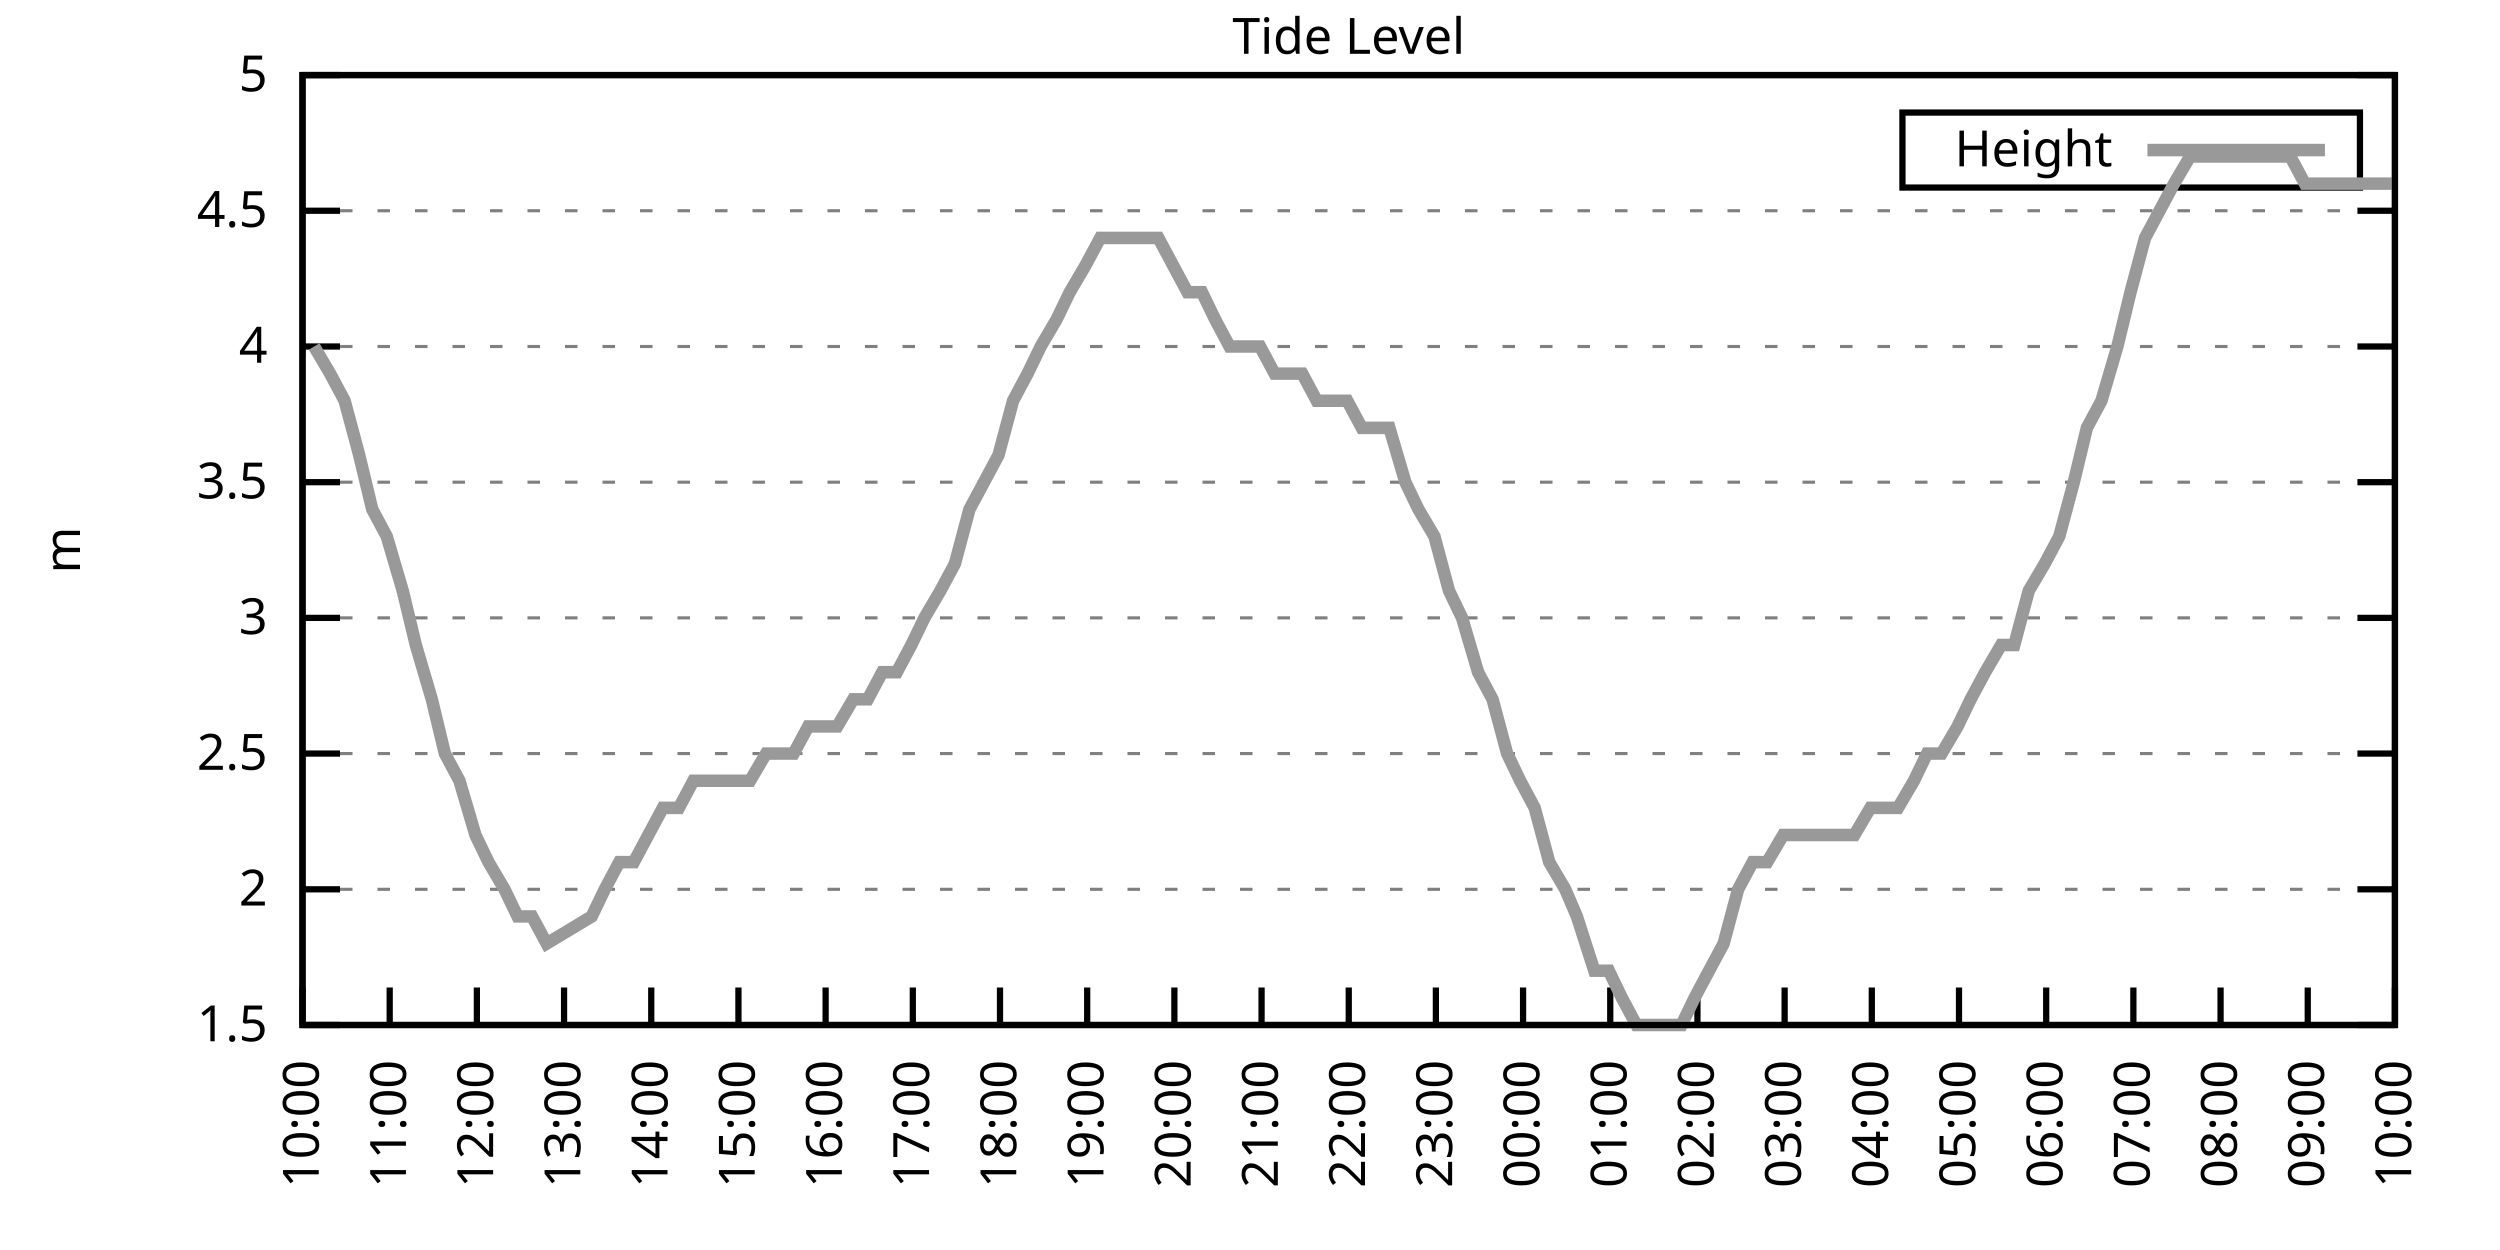
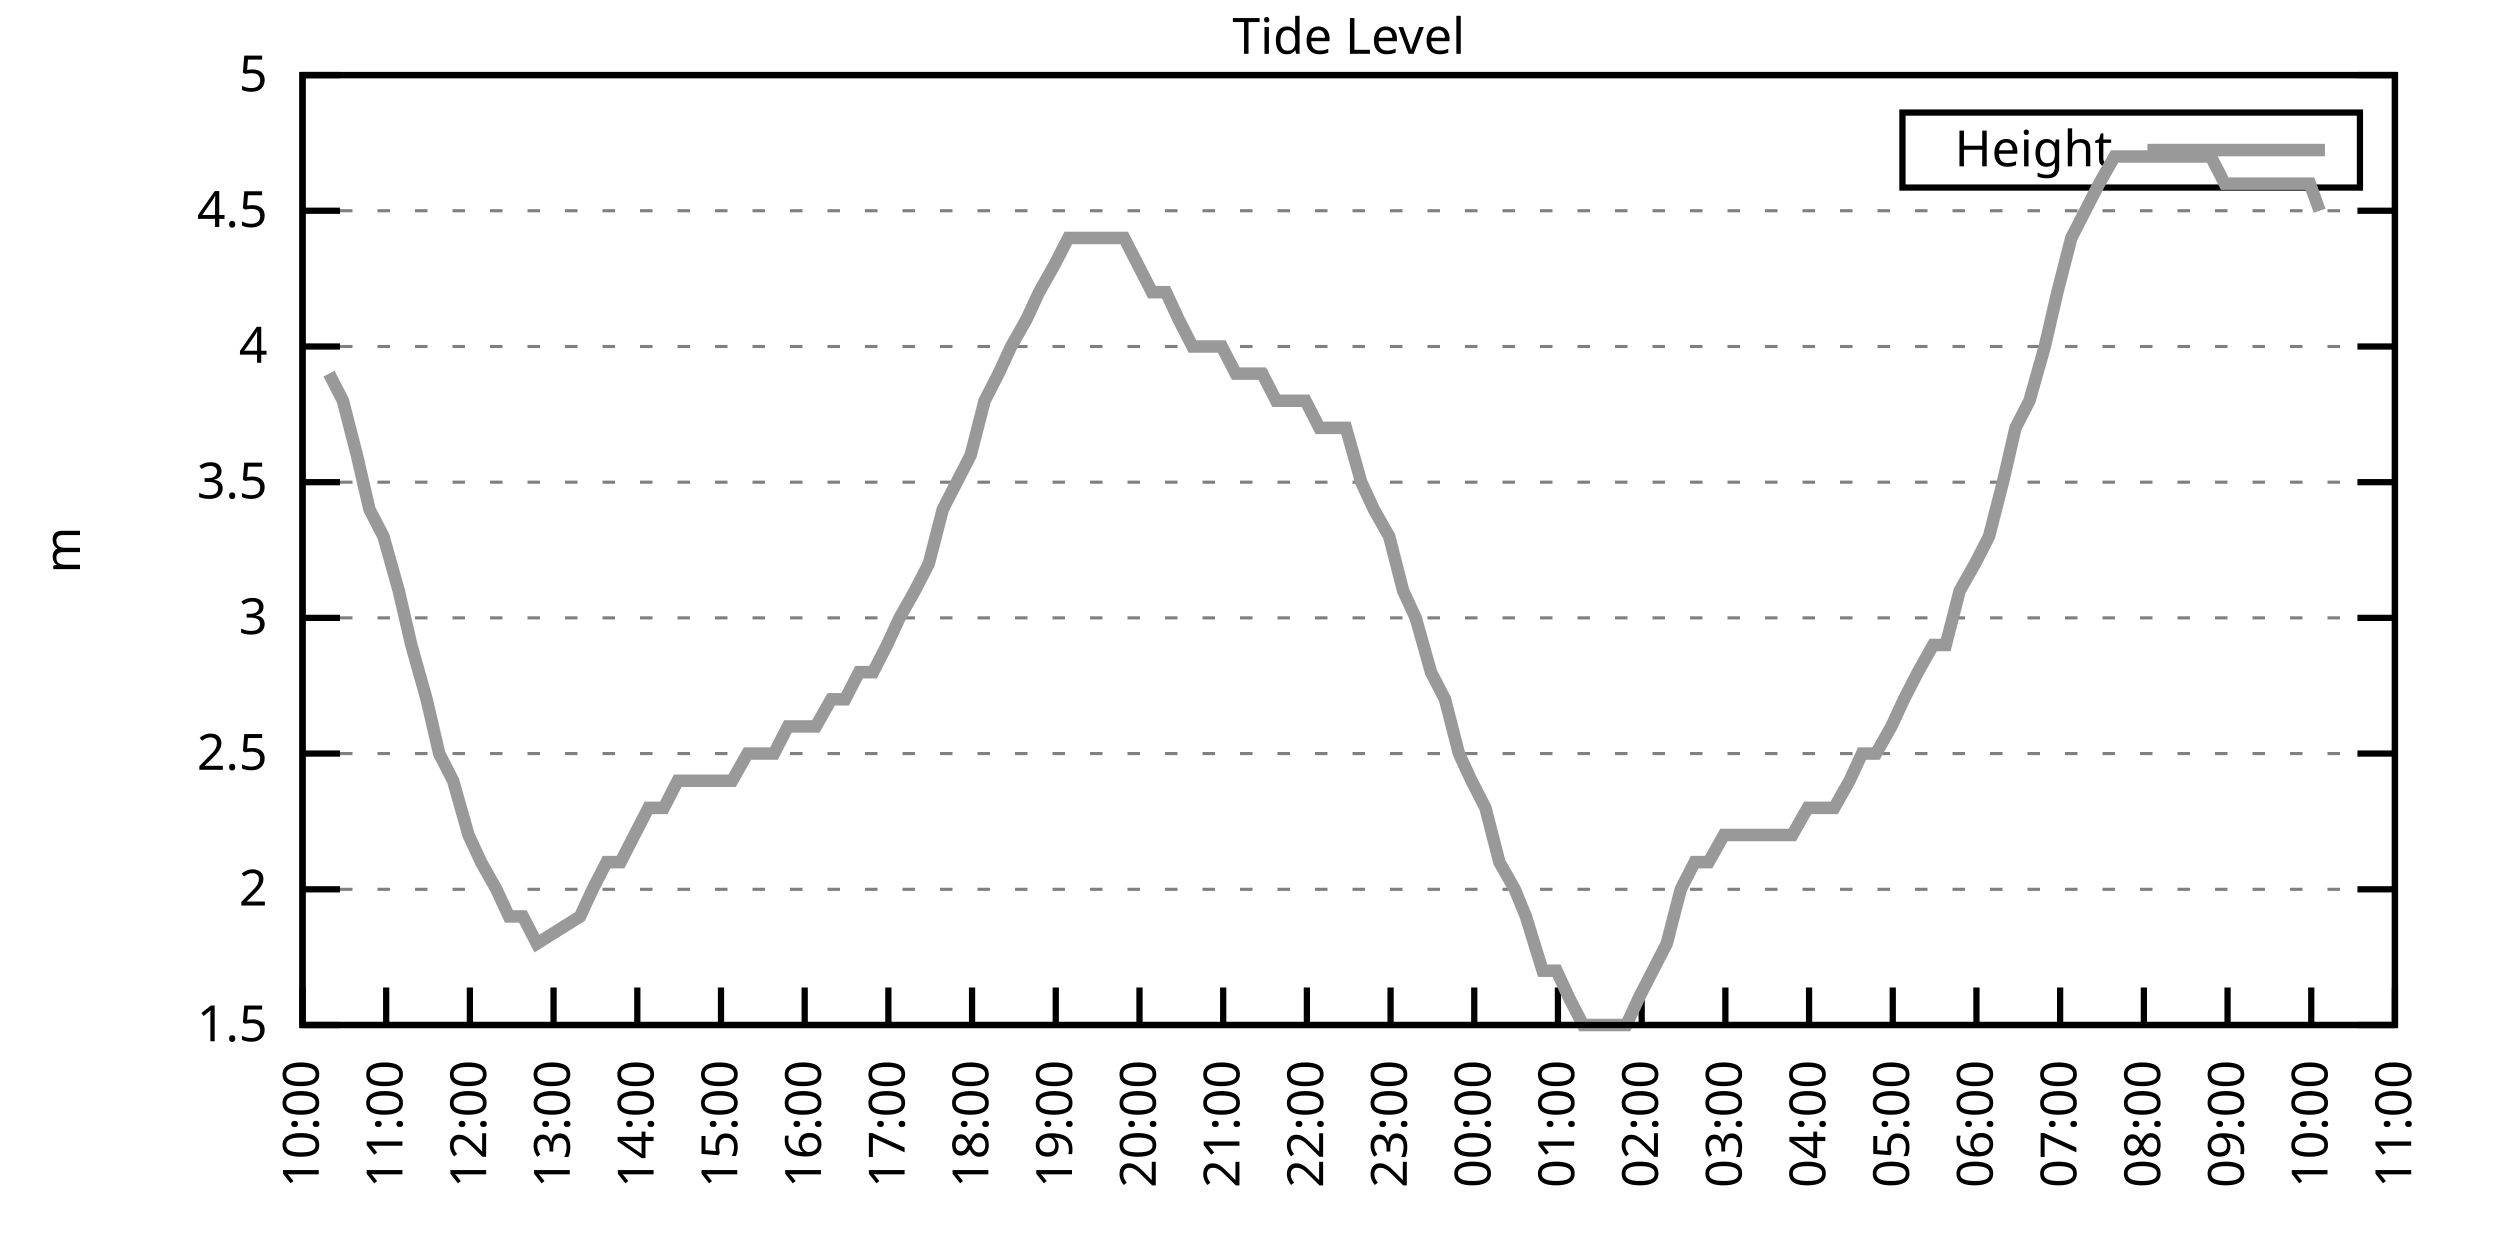
<svg xmlns="http://www.w3.org/2000/svg" xmlns:xlink="http://www.w3.org/1999/xlink" width="400" height="200" viewBox="0 0 400 200">
  <g id="gnuplot_canvas">
    <rect x="0" y="0" width="400" height="200" fill="none" />
    <defs>
      <circle id="gpDot" r="0.5" stroke-width="0.5" stroke="currentColor" />
      <path id="gpPt0" stroke-width="0.333" stroke="currentColor" d="M-1,0 h2 M0,-1 v2" />
      <path id="gpPt1" stroke-width="0.333" stroke="currentColor" d="M-1,-1 L1,1 M1,-1 L-1,1" />
      <path id="gpPt2" stroke-width="0.333" stroke="currentColor" d="M-1,0 L1,0 M0,-1 L0,1 M-1,-1 L1,1 M-1,1 L1,-1" />
      <rect id="gpPt3" stroke-width="0.333" stroke="currentColor" x="-1" y="-1" width="2" height="2" />
      <rect id="gpPt4" stroke-width="0.333" stroke="currentColor" fill="currentColor" x="-1" y="-1" width="2" height="2" />
      <circle id="gpPt5" stroke-width="0.333" stroke="currentColor" cx="0" cy="0" r="1" />
      <use xlink:href="#gpPt5" id="gpPt6" fill="currentColor" stroke="none" />
      <path id="gpPt7" stroke-width="0.333" stroke="currentColor" d="M0,-1.33 L-1.33,0.67 L1.33,0.67 z" />
      <use xlink:href="#gpPt7" id="gpPt8" fill="currentColor" stroke="none" />
      <use xlink:href="#gpPt7" id="gpPt9" stroke="currentColor" transform="rotate(180)" />
      <use xlink:href="#gpPt9" id="gpPt10" fill="currentColor" stroke="none" />
      <use xlink:href="#gpPt3" id="gpPt11" stroke="currentColor" transform="rotate(45)" />
      <use xlink:href="#gpPt11" id="gpPt12" fill="currentColor" stroke="none" />
      <path id="gpPt13" stroke-width="0.333" stroke="currentColor" d="M0,1.330 L1.265,0.411 L0.782,-1.067 L-0.782,-1.076 L-1.265,0.411 z" />
      <use xlink:href="#gpPt13" id="gpPt14" fill="currentColor" stroke="none" />
      <filter id="textbox" filterUnits="objectBoundingBox" x="0" y="0" height="1" width="1">
        <feFlood flood-color="white" flood-opacity="1" result="bgnd" />
        <feComposite in="SourceGraphic" in2="bgnd" operator="atop" />
      </filter>
      <filter id="greybox" filterUnits="objectBoundingBox" x="0" y="0" height="1" width="1">
        <feFlood flood-color="lightgrey" flood-opacity="1" result="grey" />
        <feComposite in="SourceGraphic" in2="grey" operator="atop" />
      </filter>
    </defs>
    <g fill="none" color="white" stroke="currentColor" stroke-width="1.00" stroke-linecap="butt" stroke-linejoin="miter">
</g>
    <g fill="none" color="black" stroke="currentColor" stroke-width="1.00" stroke-linecap="butt" stroke-linejoin="miter">
      <g stroke="none" shape-rendering="crispEdges">
        <polygon fill="rgb(255, 255, 255)" points="48.40,164.00 383.18,164.00 383.18,12.02 48.40,12.02 " />
      </g>
    </g>
    <g fill="none" color="black" stroke="currentColor" stroke-width="1.00" stroke-linecap="butt" stroke-linejoin="miter">
</g>
    <g fill="none" color="black" stroke="black" stroke-width="0.50" stroke-linecap="butt" stroke-linejoin="miter">
</g>
    <g fill="none" color="gray" stroke="currentColor" stroke-width="0.50" stroke-linecap="butt" stroke-linejoin="miter">
      <path stroke="gray" stroke-dasharray="2,4" class="gridline" d="M48.40,164.00 L383.19,164.00  " />
    </g>
    <g fill="none" color="gray" stroke="gray" stroke-width="1.00" stroke-linecap="butt" stroke-linejoin="miter">
</g>
    <g fill="none" color="black" stroke="currentColor" stroke-width="1.00" stroke-linecap="butt" stroke-linejoin="miter">
      <path stroke="black" d="M48.40,164.00 L54.40,164.00 M383.19,164.00 L377.19,164.00  " />
      <g transform="translate(42.80,166.60)" stroke="none" fill="black" font-family="Sans" font-size="8.00" text-anchor="end">
        <text>
          <tspan font-family="Sans"> 1.5</tspan>
        </text>
      </g>
    </g>
    <g fill="none" color="black" stroke="currentColor" stroke-width="1.00" stroke-linecap="butt" stroke-linejoin="miter">
</g>
    <g fill="none" color="black" stroke="black" stroke-width="0.50" stroke-linecap="butt" stroke-linejoin="miter">
</g>
    <g fill="none" color="gray" stroke="currentColor" stroke-width="0.50" stroke-linecap="butt" stroke-linejoin="miter">
      <path stroke="gray" stroke-dasharray="2,4" class="gridline" d="M48.40,142.29 L383.19,142.29  " />
    </g>
    <g fill="none" color="gray" stroke="gray" stroke-width="1.00" stroke-linecap="butt" stroke-linejoin="miter">
</g>
    <g fill="none" color="black" stroke="currentColor" stroke-width="1.00" stroke-linecap="butt" stroke-linejoin="miter">
      <path stroke="black" d="M48.40,142.29 L54.40,142.29 M383.19,142.29 L377.19,142.29  " />
      <g transform="translate(42.80,144.89)" stroke="none" fill="black" font-family="Sans" font-size="8.00" text-anchor="end">
        <text>
          <tspan font-family="Sans"> 2</tspan>
        </text>
      </g>
    </g>
    <g fill="none" color="black" stroke="currentColor" stroke-width="1.00" stroke-linecap="butt" stroke-linejoin="miter">
</g>
    <g fill="none" color="black" stroke="black" stroke-width="0.50" stroke-linecap="butt" stroke-linejoin="miter">
</g>
    <g fill="none" color="gray" stroke="currentColor" stroke-width="0.50" stroke-linecap="butt" stroke-linejoin="miter">
      <path stroke="gray" stroke-dasharray="2,4" class="gridline" d="M48.40,120.57 L383.19,120.57  " />
    </g>
    <g fill="none" color="gray" stroke="gray" stroke-width="1.00" stroke-linecap="butt" stroke-linejoin="miter">
</g>
    <g fill="none" color="black" stroke="currentColor" stroke-width="1.00" stroke-linecap="butt" stroke-linejoin="miter">
      <path stroke="black" d="M48.40,120.57 L54.40,120.57 M383.19,120.57 L377.19,120.57  " />
      <g transform="translate(42.80,123.17)" stroke="none" fill="black" font-family="Sans" font-size="8.00" text-anchor="end">
        <text>
          <tspan font-family="Sans"> 2.5</tspan>
        </text>
      </g>
    </g>
    <g fill="none" color="black" stroke="currentColor" stroke-width="1.00" stroke-linecap="butt" stroke-linejoin="miter">
</g>
    <g fill="none" color="black" stroke="black" stroke-width="0.50" stroke-linecap="butt" stroke-linejoin="miter">
</g>
    <g fill="none" color="gray" stroke="currentColor" stroke-width="0.50" stroke-linecap="butt" stroke-linejoin="miter">
      <path stroke="gray" stroke-dasharray="2,4" class="gridline" d="M48.40,98.86 L383.19,98.86  " />
    </g>
    <g fill="none" color="gray" stroke="gray" stroke-width="1.00" stroke-linecap="butt" stroke-linejoin="miter">
</g>
    <g fill="none" color="black" stroke="currentColor" stroke-width="1.00" stroke-linecap="butt" stroke-linejoin="miter">
      <path stroke="black" d="M48.40,98.86 L54.40,98.86 M383.19,98.86 L377.19,98.86  " />
      <g transform="translate(42.80,101.46)" stroke="none" fill="black" font-family="Sans" font-size="8.00" text-anchor="end">
        <text>
          <tspan font-family="Sans"> 3</tspan>
        </text>
      </g>
    </g>
    <g fill="none" color="black" stroke="currentColor" stroke-width="1.00" stroke-linecap="butt" stroke-linejoin="miter">
</g>
    <g fill="none" color="black" stroke="black" stroke-width="0.50" stroke-linecap="butt" stroke-linejoin="miter">
</g>
    <g fill="none" color="gray" stroke="currentColor" stroke-width="0.50" stroke-linecap="butt" stroke-linejoin="miter">
      <path stroke="gray" stroke-dasharray="2,4" class="gridline" d="M48.40,77.15 L383.19,77.15  " />
    </g>
    <g fill="none" color="gray" stroke="gray" stroke-width="1.00" stroke-linecap="butt" stroke-linejoin="miter">
</g>
    <g fill="none" color="black" stroke="currentColor" stroke-width="1.00" stroke-linecap="butt" stroke-linejoin="miter">
      <path stroke="black" d="M48.40,77.15 L54.40,77.15 M383.19,77.15 L377.19,77.15  " />
      <g transform="translate(42.80,79.75)" stroke="none" fill="black" font-family="Sans" font-size="8.00" text-anchor="end">
        <text>
          <tspan font-family="Sans"> 3.5</tspan>
        </text>
      </g>
    </g>
    <g fill="none" color="black" stroke="currentColor" stroke-width="1.00" stroke-linecap="butt" stroke-linejoin="miter">
</g>
    <g fill="none" color="black" stroke="black" stroke-width="0.50" stroke-linecap="butt" stroke-linejoin="miter">
</g>
    <g fill="none" color="gray" stroke="currentColor" stroke-width="0.50" stroke-linecap="butt" stroke-linejoin="miter">
      <path stroke="gray" stroke-dasharray="2,4" class="gridline" d="M48.40,55.44 L383.19,55.44  " />
    </g>
    <g fill="none" color="gray" stroke="gray" stroke-width="1.00" stroke-linecap="butt" stroke-linejoin="miter">
</g>
    <g fill="none" color="black" stroke="currentColor" stroke-width="1.00" stroke-linecap="butt" stroke-linejoin="miter">
      <path stroke="black" d="M48.40,55.44 L54.40,55.44 M383.19,55.44 L377.19,55.44  " />
      <g transform="translate(42.80,58.04)" stroke="none" fill="black" font-family="Sans" font-size="8.00" text-anchor="end">
        <text>
          <tspan font-family="Sans"> 4</tspan>
        </text>
      </g>
    </g>
    <g fill="none" color="black" stroke="currentColor" stroke-width="1.00" stroke-linecap="butt" stroke-linejoin="miter">
</g>
    <g fill="none" color="black" stroke="black" stroke-width="0.50" stroke-linecap="butt" stroke-linejoin="miter">
</g>
    <g fill="none" color="gray" stroke="currentColor" stroke-width="0.50" stroke-linecap="butt" stroke-linejoin="miter">
      <path stroke="gray" stroke-dasharray="2,4" class="gridline" d="M48.40,33.72 L383.19,33.72  " />
    </g>
    <g fill="none" color="gray" stroke="gray" stroke-width="1.00" stroke-linecap="butt" stroke-linejoin="miter">
</g>
    <g fill="none" color="black" stroke="currentColor" stroke-width="1.00" stroke-linecap="butt" stroke-linejoin="miter">
      <path stroke="black" d="M48.40,33.72 L54.40,33.72 M383.19,33.72 L377.19,33.72  " />
      <g transform="translate(42.80,36.32)" stroke="none" fill="black" font-family="Sans" font-size="8.00" text-anchor="end">
        <text>
          <tspan font-family="Sans"> 4.5</tspan>
        </text>
      </g>
    </g>
    <g fill="none" color="black" stroke="currentColor" stroke-width="1.00" stroke-linecap="butt" stroke-linejoin="miter">
</g>
    <g fill="none" color="black" stroke="black" stroke-width="0.50" stroke-linecap="butt" stroke-linejoin="miter">
</g>
    <g fill="none" color="gray" stroke="currentColor" stroke-width="0.50" stroke-linecap="butt" stroke-linejoin="miter">
      <path stroke="gray" stroke-dasharray="2,4" class="gridline" d="M48.40,12.01 L383.19,12.01  " />
    </g>
    <g fill="none" color="gray" stroke="gray" stroke-width="1.00" stroke-linecap="butt" stroke-linejoin="miter">
</g>
    <g fill="none" color="black" stroke="currentColor" stroke-width="1.00" stroke-linecap="butt" stroke-linejoin="miter">
      <path stroke="black" d="M48.40,12.01 L54.40,12.01 M383.19,12.01 L377.19,12.01  " />
      <g transform="translate(42.80,14.61)" stroke="none" fill="black" font-family="Sans" font-size="8.00" text-anchor="end">
        <text>
          <tspan font-family="Sans"> 5</tspan>
        </text>
      </g>
    </g>
    <g fill="none" color="black" stroke="currentColor" stroke-width="1.00" stroke-linecap="butt" stroke-linejoin="miter">
      <path stroke="black" d="M48.40,164.00 L48.40,158.00  " />
      <g transform="translate(51.00,169.60) rotate(270.00)" stroke="none" fill="black" font-family="Sans" font-size="8.00" text-anchor="end">
        <text>
          <tspan font-family="Sans">10:00</tspan>
        </text>
      </g>
    </g>
    <g fill="none" color="black" stroke="currentColor" stroke-width="1.00" stroke-linecap="butt" stroke-linejoin="miter">
-       <path stroke="black" d="M62.35,164.00 L62.35,158.00  " />
-       <g transform="translate(64.95,169.60) rotate(270.00)" stroke="none" fill="black" font-family="Sans" font-size="8.00" text-anchor="end">
+       <path stroke="black" d="M61.79,164.00 L61.79,158.00  " />
+       <g transform="translate(64.39,169.60) rotate(270.00)" stroke="none" fill="black" font-family="Sans" font-size="8.00" text-anchor="end">
        <text>
          <tspan font-family="Sans">11:00</tspan>
        </text>
      </g>
    </g>
    <g fill="none" color="black" stroke="currentColor" stroke-width="1.00" stroke-linecap="butt" stroke-linejoin="miter">
-       <path stroke="black" d="M76.30,164.00 L76.30,158.00  " />
-       <g transform="translate(78.90,169.60) rotate(270.00)" stroke="none" fill="black" font-family="Sans" font-size="8.00" text-anchor="end">
+       <path stroke="black" d="M75.18,164.00 L75.18,158.00  " />
+       <g transform="translate(77.78,169.60) rotate(270.00)" stroke="none" fill="black" font-family="Sans" font-size="8.00" text-anchor="end">
        <text>
          <tspan font-family="Sans">12:00</tspan>
        </text>
      </g>
    </g>
    <g fill="none" color="black" stroke="currentColor" stroke-width="1.00" stroke-linecap="butt" stroke-linejoin="miter">
-       <path stroke="black" d="M90.25,164.00 L90.25,158.00  " />
-       <g transform="translate(92.85,169.60) rotate(270.00)" stroke="none" fill="black" font-family="Sans" font-size="8.00" text-anchor="end">
+       <path stroke="black" d="M88.57,164.00 L88.57,158.00  " />
+       <g transform="translate(91.17,169.60) rotate(270.00)" stroke="none" fill="black" font-family="Sans" font-size="8.00" text-anchor="end">
        <text>
          <tspan font-family="Sans">13:00</tspan>
        </text>
      </g>
    </g>
    <g fill="none" color="black" stroke="currentColor" stroke-width="1.00" stroke-linecap="butt" stroke-linejoin="miter">
-       <path stroke="black" d="M104.20,164.00 L104.20,158.00  " />
-       <g transform="translate(106.80,169.60) rotate(270.00)" stroke="none" fill="black" font-family="Sans" font-size="8.00" text-anchor="end">
+       <path stroke="black" d="M101.97,164.00 L101.97,158.00  " />
+       <g transform="translate(104.57,169.60) rotate(270.00)" stroke="none" fill="black" font-family="Sans" font-size="8.00" text-anchor="end">
        <text>
          <tspan font-family="Sans">14:00</tspan>
        </text>
      </g>
    </g>
    <g fill="none" color="black" stroke="currentColor" stroke-width="1.00" stroke-linecap="butt" stroke-linejoin="miter">
-       <path stroke="black" d="M118.15,164.00 L118.15,158.00  " />
-       <g transform="translate(120.75,169.60) rotate(270.00)" stroke="none" fill="black" font-family="Sans" font-size="8.00" text-anchor="end">
+       <path stroke="black" d="M115.36,164.00 L115.36,158.00  " />
+       <g transform="translate(117.96,169.60) rotate(270.00)" stroke="none" fill="black" font-family="Sans" font-size="8.00" text-anchor="end">
        <text>
          <tspan font-family="Sans">15:00</tspan>
        </text>
      </g>
    </g>
    <g fill="none" color="black" stroke="currentColor" stroke-width="1.00" stroke-linecap="butt" stroke-linejoin="miter">
-       <path stroke="black" d="M132.10,164.00 L132.10,158.00  " />
-       <g transform="translate(134.70,169.60) rotate(270.00)" stroke="none" fill="black" font-family="Sans" font-size="8.00" text-anchor="end">
+       <path stroke="black" d="M128.75,164.00 L128.75,158.00  " />
+       <g transform="translate(131.35,169.60) rotate(270.00)" stroke="none" fill="black" font-family="Sans" font-size="8.00" text-anchor="end">
        <text>
          <tspan font-family="Sans">16:00</tspan>
        </text>
      </g>
    </g>
    <g fill="none" color="black" stroke="currentColor" stroke-width="1.00" stroke-linecap="butt" stroke-linejoin="miter">
-       <path stroke="black" d="M146.05,164.00 L146.05,158.00  " />
-       <g transform="translate(148.65,169.60) rotate(270.00)" stroke="none" fill="black" font-family="Sans" font-size="8.00" text-anchor="end">
+       <path stroke="black" d="M142.14,164.00 L142.14,158.00  " />
+       <g transform="translate(144.74,169.60) rotate(270.00)" stroke="none" fill="black" font-family="Sans" font-size="8.00" text-anchor="end">
        <text>
          <tspan font-family="Sans">17:00</tspan>
        </text>
      </g>
    </g>
    <g fill="none" color="black" stroke="currentColor" stroke-width="1.00" stroke-linecap="butt" stroke-linejoin="miter">
-       <path stroke="black" d="M160.00,164.00 L160.00,158.00  " />
-       <g transform="translate(162.60,169.60) rotate(270.00)" stroke="none" fill="black" font-family="Sans" font-size="8.00" text-anchor="end">
+       <path stroke="black" d="M155.53,164.00 L155.53,158.00  " />
+       <g transform="translate(158.13,169.60) rotate(270.00)" stroke="none" fill="black" font-family="Sans" font-size="8.00" text-anchor="end">
        <text>
          <tspan font-family="Sans">18:00</tspan>
        </text>
      </g>
    </g>
    <g fill="none" color="black" stroke="currentColor" stroke-width="1.00" stroke-linecap="butt" stroke-linejoin="miter">
-       <path stroke="black" d="M173.95,164.00 L173.95,158.00  " />
-       <g transform="translate(176.55,169.60) rotate(270.00)" stroke="none" fill="black" font-family="Sans" font-size="8.00" text-anchor="end">
+       <path stroke="black" d="M168.92,164.00 L168.92,158.00  " />
+       <g transform="translate(171.52,169.60) rotate(270.00)" stroke="none" fill="black" font-family="Sans" font-size="8.00" text-anchor="end">
        <text>
          <tspan font-family="Sans">19:00</tspan>
        </text>
      </g>
    </g>
    <g fill="none" color="black" stroke="currentColor" stroke-width="1.00" stroke-linecap="butt" stroke-linejoin="miter">
-       <path stroke="black" d="M187.90,164.00 L187.90,158.00  " />
-       <g transform="translate(190.50,169.60) rotate(270.00)" stroke="none" fill="black" font-family="Sans" font-size="8.00" text-anchor="end">
+       <path stroke="black" d="M182.32,164.00 L182.32,158.00  " />
+       <g transform="translate(184.92,169.60) rotate(270.00)" stroke="none" fill="black" font-family="Sans" font-size="8.00" text-anchor="end">
        <text>
          <tspan font-family="Sans">20:00</tspan>
        </text>
      </g>
    </g>
    <g fill="none" color="black" stroke="currentColor" stroke-width="1.00" stroke-linecap="butt" stroke-linejoin="miter">
-       <path stroke="black" d="M201.85,164.00 L201.85,158.00  " />
-       <g transform="translate(204.45,169.60) rotate(270.00)" stroke="none" fill="black" font-family="Sans" font-size="8.00" text-anchor="end">
+       <path stroke="black" d="M195.71,164.00 L195.71,158.00  " />
+       <g transform="translate(198.31,169.60) rotate(270.00)" stroke="none" fill="black" font-family="Sans" font-size="8.00" text-anchor="end">
        <text>
          <tspan font-family="Sans">21:00</tspan>
        </text>
      </g>
    </g>
    <g fill="none" color="black" stroke="currentColor" stroke-width="1.00" stroke-linecap="butt" stroke-linejoin="miter">
-       <path stroke="black" d="M215.80,164.00 L215.80,158.00  " />
-       <g transform="translate(218.40,169.60) rotate(270.00)" stroke="none" fill="black" font-family="Sans" font-size="8.00" text-anchor="end">
+       <path stroke="black" d="M209.10,164.00 L209.10,158.00  " />
+       <g transform="translate(211.70,169.60) rotate(270.00)" stroke="none" fill="black" font-family="Sans" font-size="8.00" text-anchor="end">
        <text>
          <tspan font-family="Sans">22:00</tspan>
        </text>
      </g>
    </g>
    <g fill="none" color="black" stroke="currentColor" stroke-width="1.00" stroke-linecap="butt" stroke-linejoin="miter">
-       <path stroke="black" d="M229.74,164.00 L229.74,158.00  " />
-       <g transform="translate(232.34,169.60) rotate(270.00)" stroke="none" fill="black" font-family="Sans" font-size="8.00" text-anchor="end">
+       <path stroke="black" d="M222.49,164.00 L222.49,158.00  " />
+       <g transform="translate(225.09,169.60) rotate(270.00)" stroke="none" fill="black" font-family="Sans" font-size="8.00" text-anchor="end">
        <text>
          <tspan font-family="Sans">23:00</tspan>
        </text>
      </g>
    </g>
    <g fill="none" color="black" stroke="currentColor" stroke-width="1.00" stroke-linecap="butt" stroke-linejoin="miter">
-       <path stroke="black" d="M243.69,164.00 L243.69,158.00  " />
-       <g transform="translate(246.29,169.60) rotate(270.00)" stroke="none" fill="black" font-family="Sans" font-size="8.00" text-anchor="end">
+       <path stroke="black" d="M235.88,164.00 L235.88,158.00  " />
+       <g transform="translate(238.48,169.60) rotate(270.00)" stroke="none" fill="black" font-family="Sans" font-size="8.00" text-anchor="end">
        <text>
          <tspan font-family="Sans">00:00</tspan>
        </text>
      </g>
    </g>
    <g fill="none" color="black" stroke="currentColor" stroke-width="1.00" stroke-linecap="butt" stroke-linejoin="miter">
-       <path stroke="black" d="M257.64,164.00 L257.64,158.00  " />
-       <g transform="translate(260.24,169.60) rotate(270.00)" stroke="none" fill="black" font-family="Sans" font-size="8.00" text-anchor="end">
+       <path stroke="black" d="M249.27,164.00 L249.27,158.00  " />
+       <g transform="translate(251.87,169.60) rotate(270.00)" stroke="none" fill="black" font-family="Sans" font-size="8.00" text-anchor="end">
        <text>
          <tspan font-family="Sans">01:00</tspan>
        </text>
      </g>
    </g>
    <g fill="none" color="black" stroke="currentColor" stroke-width="1.00" stroke-linecap="butt" stroke-linejoin="miter">
-       <path stroke="black" d="M271.59,164.00 L271.59,158.00  " />
-       <g transform="translate(274.19,169.60) rotate(270.00)" stroke="none" fill="black" font-family="Sans" font-size="8.00" text-anchor="end">
+       <path stroke="black" d="M262.67,164.00 L262.67,158.00  " />
+       <g transform="translate(265.27,169.60) rotate(270.00)" stroke="none" fill="black" font-family="Sans" font-size="8.00" text-anchor="end">
        <text>
          <tspan font-family="Sans">02:00</tspan>
        </text>
      </g>
    </g>
    <g fill="none" color="black" stroke="currentColor" stroke-width="1.00" stroke-linecap="butt" stroke-linejoin="miter">
-       <path stroke="black" d="M285.54,164.00 L285.54,158.00  " />
-       <g transform="translate(288.14,169.60) rotate(270.00)" stroke="none" fill="black" font-family="Sans" font-size="8.00" text-anchor="end">
+       <path stroke="black" d="M276.06,164.00 L276.06,158.00  " />
+       <g transform="translate(278.66,169.60) rotate(270.00)" stroke="none" fill="black" font-family="Sans" font-size="8.00" text-anchor="end">
        <text>
          <tspan font-family="Sans">03:00</tspan>
        </text>
      </g>
    </g>
    <g fill="none" color="black" stroke="currentColor" stroke-width="1.00" stroke-linecap="butt" stroke-linejoin="miter">
-       <path stroke="black" d="M299.49,164.00 L299.49,158.00  " />
-       <g transform="translate(302.09,169.60) rotate(270.00)" stroke="none" fill="black" font-family="Sans" font-size="8.00" text-anchor="end">
+       <path stroke="black" d="M289.45,164.00 L289.45,158.00  " />
+       <g transform="translate(292.05,169.60) rotate(270.00)" stroke="none" fill="black" font-family="Sans" font-size="8.00" text-anchor="end">
        <text>
          <tspan font-family="Sans">04:00</tspan>
        </text>
      </g>
    </g>
    <g fill="none" color="black" stroke="currentColor" stroke-width="1.00" stroke-linecap="butt" stroke-linejoin="miter">
-       <path stroke="black" d="M313.44,164.00 L313.44,158.00  " />
-       <g transform="translate(316.04,169.60) rotate(270.00)" stroke="none" fill="black" font-family="Sans" font-size="8.00" text-anchor="end">
+       <path stroke="black" d="M302.84,164.00 L302.84,158.00  " />
+       <g transform="translate(305.44,169.60) rotate(270.00)" stroke="none" fill="black" font-family="Sans" font-size="8.00" text-anchor="end">
        <text>
          <tspan font-family="Sans">05:00</tspan>
        </text>
      </g>
    </g>
    <g fill="none" color="black" stroke="currentColor" stroke-width="1.00" stroke-linecap="butt" stroke-linejoin="miter">
-       <path stroke="black" d="M327.39,164.00 L327.39,158.00  " />
-       <g transform="translate(329.99,169.60) rotate(270.00)" stroke="none" fill="black" font-family="Sans" font-size="8.00" text-anchor="end">
+       <path stroke="black" d="M316.23,164.00 L316.23,158.00  " />
+       <g transform="translate(318.83,169.60) rotate(270.00)" stroke="none" fill="black" font-family="Sans" font-size="8.00" text-anchor="end">
        <text>
          <tspan font-family="Sans">06:00</tspan>
        </text>
      </g>
    </g>
    <g fill="none" color="black" stroke="currentColor" stroke-width="1.00" stroke-linecap="butt" stroke-linejoin="miter">
-       <path stroke="black" d="M341.34,164.00 L341.34,158.00  " />
-       <g transform="translate(343.94,169.60) rotate(270.00)" stroke="none" fill="black" font-family="Sans" font-size="8.00" text-anchor="end">
+       <path stroke="black" d="M329.62,164.00 L329.62,158.00  " />
+       <g transform="translate(332.22,169.60) rotate(270.00)" stroke="none" fill="black" font-family="Sans" font-size="8.00" text-anchor="end">
        <text>
          <tspan font-family="Sans">07:00</tspan>
        </text>
      </g>
    </g>
    <g fill="none" color="black" stroke="currentColor" stroke-width="1.00" stroke-linecap="butt" stroke-linejoin="miter">
-       <path stroke="black" d="M355.29,164.00 L355.29,158.00  " />
-       <g transform="translate(357.89,169.60) rotate(270.00)" stroke="none" fill="black" font-family="Sans" font-size="8.00" text-anchor="end">
+       <path stroke="black" d="M343.02,164.00 L343.02,158.00  " />
+       <g transform="translate(345.62,169.60) rotate(270.00)" stroke="none" fill="black" font-family="Sans" font-size="8.00" text-anchor="end">
        <text>
          <tspan font-family="Sans">08:00</tspan>
        </text>
      </g>
    </g>
    <g fill="none" color="black" stroke="currentColor" stroke-width="1.00" stroke-linecap="butt" stroke-linejoin="miter">
-       <path stroke="black" d="M369.24,164.00 L369.24,158.00  " />
-       <g transform="translate(371.84,169.60) rotate(270.00)" stroke="none" fill="black" font-family="Sans" font-size="8.00" text-anchor="end">
+       <path stroke="black" d="M356.41,164.00 L356.41,158.00  " />
+       <g transform="translate(359.01,169.60) rotate(270.00)" stroke="none" fill="black" font-family="Sans" font-size="8.00" text-anchor="end">
        <text>
          <tspan font-family="Sans">09:00</tspan>
+         </text>
+       </g>
+     </g>
+     <g fill="none" color="black" stroke="currentColor" stroke-width="1.00" stroke-linecap="butt" stroke-linejoin="miter">
+       <path stroke="black" d="M369.80,164.00 L369.80,158.00  " />
+       <g transform="translate(372.40,169.60) rotate(270.00)" stroke="none" fill="black" font-family="Sans" font-size="8.00" text-anchor="end">
+         <text>
+           <tspan font-family="Sans">10:00</tspan>
        </text>
      </g>
    </g>
    <g fill="none" color="black" stroke="currentColor" stroke-width="1.00" stroke-linecap="butt" stroke-linejoin="miter">
      <path stroke="black" d="M383.19,164.00 L383.19,158.00  " />
      <g transform="translate(385.79,169.60) rotate(270.00)" stroke="none" fill="black" font-family="Sans" font-size="8.00" text-anchor="end">
        <text>
-           <tspan font-family="Sans">10:00</tspan>
+           <tspan font-family="Sans">11:00</tspan>
        </text>
      </g>
    </g>
    <g fill="none" color="black" stroke="currentColor" stroke-width="1.00" stroke-linecap="butt" stroke-linejoin="miter">
</g>
    <g fill="none" color="black" stroke="currentColor" stroke-width="1.00" stroke-linecap="butt" stroke-linejoin="miter">
      <path stroke="black" d="M48.40,12.01 L48.40,164.00 L383.19,164.00 L383.19,12.01 L48.40,12.01 Z  " />
    </g>
    <g fill="none" color="black" stroke="currentColor" stroke-width="1.00" stroke-linecap="butt" stroke-linejoin="miter">
</g>
    <g fill="none" color="black" stroke="currentColor" stroke-width="1.00" stroke-linecap="butt" stroke-linejoin="miter">
      <path stroke="black" d="M304.39,30.01 L304.39,18.01 L377.59,18.01 L377.59,30.01 L304.39,30.01 Z  " />
    </g>
    <g id="Tide_level_plot_1">
      <g fill="none" color="white" stroke="black" stroke-width="2.00" stroke-linecap="butt" stroke-linejoin="miter">
</g>
      <g fill="none" color="black" stroke="currentColor" stroke-width="2.00" stroke-linecap="butt" stroke-linejoin="miter">
        <g transform="translate(337.99,26.61)" stroke="none" fill="black" font-family="Sans" font-size="8.00" text-anchor="end">
          <text>
            <tspan font-family="Sans">Height</tspan>
          </text>
        </g>
      </g>
      <g fill="none" color="black" stroke="currentColor" stroke-width="2.00" stroke-linecap="butt" stroke-linejoin="miter">
-         <path stroke="rgb(153, 153, 153)" d="M343.59,24.01 L371.99,24.01 M50.26,55.44 L52.82,59.78 L55.14,64.12 L57.47,72.81 L59.56,81.49 L61.88,85.83   L64.44,94.52 L66.53,103.20 L69.09,111.89 L71.18,120.57 L73.51,124.92 L76.07,133.60 L78.16,137.94 L80.72,142.29   L82.81,146.63 L85.13,146.63 L87.46,150.97 L94.67,146.63 L96.76,142.29 L99.08,137.94 L101.41,137.94 L103.73,133.60   L106.06,129.26 L108.62,129.26 L110.94,124.92 L113.03,124.92 L115.59,124.92 L117.92,124.92 L120.01,124.92 L122.57,120.57   L124.89,120.57 L126.98,120.57 L129.31,116.23 L131.63,116.23 L133.96,116.23 L136.51,111.89 L138.84,111.89 L141.16,107.55   L143.49,107.55 L145.81,103.20 L147.91,98.86 L150.46,94.52 L152.79,90.18 L155.11,81.49 L157.44,77.15 L159.76,72.81   L162.09,64.12 L164.41,59.78 L166.51,55.44 L169.06,51.09 L171.16,46.75 L173.71,42.41 L176.04,38.07 L178.13,38.07   L180.69,38.07 L183.01,38.07 L185.34,38.07 L187.66,42.41 L189.99,46.75 L192.31,46.75 L194.41,51.09 L196.73,55.44   L199.29,55.44 L201.61,55.44 L203.94,59.78 L206.03,59.78 L208.36,59.78 L210.68,64.12 L213.24,64.12 L215.56,64.12   L217.89,68.46 L219.98,68.46 L222.30,68.46 L224.86,77.15 L226.95,81.49 L229.51,85.83 L231.84,94.52 L233.93,98.86   L236.49,107.55 L238.81,111.89 L241.14,120.57 L243.23,124.92 L245.55,129.26 L247.88,137.94 L250.44,142.29 L252.30,146.63   L255.09,155.31 L257.41,155.31 L259.50,159.66 L261.83,164.00 L264.15,164.00 L266.71,164.00 L269.04,164.00 L271.13,159.66   L273.45,155.31 L275.78,150.97 L278.10,142.29 L280.43,137.94 L282.75,137.94 L285.31,133.60 L287.40,133.60 L289.96,133.60   L292.05,133.60 L294.61,133.60 L296.70,133.60 L299.26,129.26 L301.35,129.26 L303.68,129.26 L306.23,124.92 L308.33,120.57   L310.65,120.57 L313.21,116.23 L315.30,111.89 L317.63,107.55 L320.18,103.20 L322.28,103.20 L324.60,94.52 L327.16,90.18   L329.48,85.83 L331.81,77.15 L333.90,68.46 L336.23,64.12 L338.78,55.44 L340.88,46.75 L343.20,38.07 L345.53,33.72   L347.85,29.38 L350.41,25.04 L352.50,25.04 L354.83,25.04 L357.15,25.04 L359.71,25.04 L362.03,25.04 L364.36,25.04   L366.45,25.04 L368.78,29.38 L371.10,29.38 L373.43,29.38 L375.75,29.38 L378.08,29.38 L380.63,29.38 L382.96,29.38    " />
+         <path stroke="rgb(153, 153, 153)" d="M343.59,24.01 L371.99,24.01 M52.64,59.78 L54.87,64.12 L57.10,72.81 L59.11,81.49 L61.35,85.83 L63.80,94.52   L65.81,103.20 L68.26,111.89 L70.27,120.57 L72.50,124.92 L74.96,133.60 L76.97,137.94 L79.42,142.29 L81.43,146.63   L83.66,146.63 L85.90,150.97 L92.82,146.63 L94.82,142.29 L97.06,137.94 L99.29,137.94 L101.52,133.60 L103.75,129.26   L106.21,129.26 L108.44,124.92 L110.45,124.92 L112.90,124.92 L115.13,124.92 L117.14,124.92 L119.60,120.57 L121.83,120.57   L123.84,120.57 L126.07,116.23 L128.30,116.23 L130.54,116.23 L132.99,111.89 L135.22,111.89 L137.45,107.55 L139.69,107.55   L141.92,103.20 L143.93,98.86 L146.38,94.52 L148.61,90.18 L150.85,81.49 L153.08,77.15 L155.31,72.81 L157.54,64.12   L159.77,59.78 L161.78,55.44 L164.24,51.09 L166.25,46.75 L168.70,42.41 L170.93,38.07 L172.94,38.07 L175.40,38.07   L177.63,38.07 L179.86,38.07 L182.09,42.41 L184.32,46.75 L186.56,46.75 L188.57,51.09 L190.80,55.44 L193.25,55.44   L195.48,55.44 L197.72,59.78 L199.73,59.78 L201.96,59.78 L204.19,64.12 L206.64,64.12 L208.88,64.12 L211.11,68.46   L213.12,68.46 L215.35,68.46 L217.80,77.15 L219.81,81.49 L222.27,85.83 L224.50,94.52 L226.51,98.86 L228.96,107.55   L231.20,111.89 L233.43,120.57 L235.44,124.92 L237.67,129.26 L239.90,137.94 L242.36,142.29 L244.14,146.63 L246.82,155.31   L249.05,155.31 L251.06,159.66 L253.29,164.00 L255.52,164.00 L257.98,164.00 L260.21,164.00 L262.22,159.66 L264.45,155.31   L266.68,150.97 L268.92,142.29 L271.15,137.94 L273.38,137.94 L275.83,133.60 L277.84,133.60 L280.30,133.60 L282.31,133.60   L284.76,133.60 L286.77,133.60 L289.23,129.26 L291.23,129.26 L293.47,129.26 L295.92,124.92 L297.93,120.57 L300.16,120.57   L302.62,116.23 L304.63,111.89 L306.86,107.55 L309.31,103.20 L311.32,103.20 L313.55,94.52 L316.01,90.18 L318.24,85.83   L320.47,77.15 L322.48,68.46 L324.71,64.12 L327.17,55.44 L329.18,46.75 L331.41,38.07 L333.64,33.72 L335.87,29.38   L338.33,25.04 L340.34,25.04 L342.57,25.04 L344.80,25.04 L347.26,25.04 L349.49,25.04 L351.72,25.04 L353.73,25.04   L355.96,29.38 L358.19,29.38 L360.42,29.38 L362.66,29.38 L364.89,29.38 L367.34,29.38 L369.58,29.38 L371.14,33.72    " />
      </g>
    </g>
    <g fill="none" color="black" stroke="currentColor" stroke-width="2.00" stroke-linecap="butt" stroke-linejoin="miter">
</g>
    <g fill="none" color="black" stroke="black" stroke-width="1.00" stroke-linecap="butt" stroke-linejoin="miter">
</g>
    <g fill="none" color="black" stroke="currentColor" stroke-width="1.00" stroke-linecap="butt" stroke-linejoin="miter">
      <path stroke="black" d="M48.40,12.01 L48.40,164.00 L383.19,164.00 L383.19,12.01 L48.40,12.01 Z  " />
      <g transform="translate(12.80,88.01) rotate(270.00)" stroke="none" fill="black" font-family="Sans" font-size="8.00" text-anchor="middle">
        <text>
          <tspan font-family="Sans">m</tspan>
        </text>
      </g>
    </g>
    <g fill="none" color="black" stroke="currentColor" stroke-width="1.00" stroke-linecap="butt" stroke-linejoin="miter">
</g>
    <g fill="none" color="black" stroke="currentColor" stroke-width="1.00" stroke-linecap="butt" stroke-linejoin="miter">
      <g transform="translate(215.79,8.61)" stroke="none" fill="black" font-family="Sans" font-size="8.00" text-anchor="middle">
        <text>
          <tspan font-family="Sans">Tide Level</tspan>
        </text>
      </g>
    </g>
    <g fill="none" color="black" stroke="currentColor" stroke-width="1.00" stroke-linecap="butt" stroke-linejoin="miter">
</g>
  </g>
</svg>
